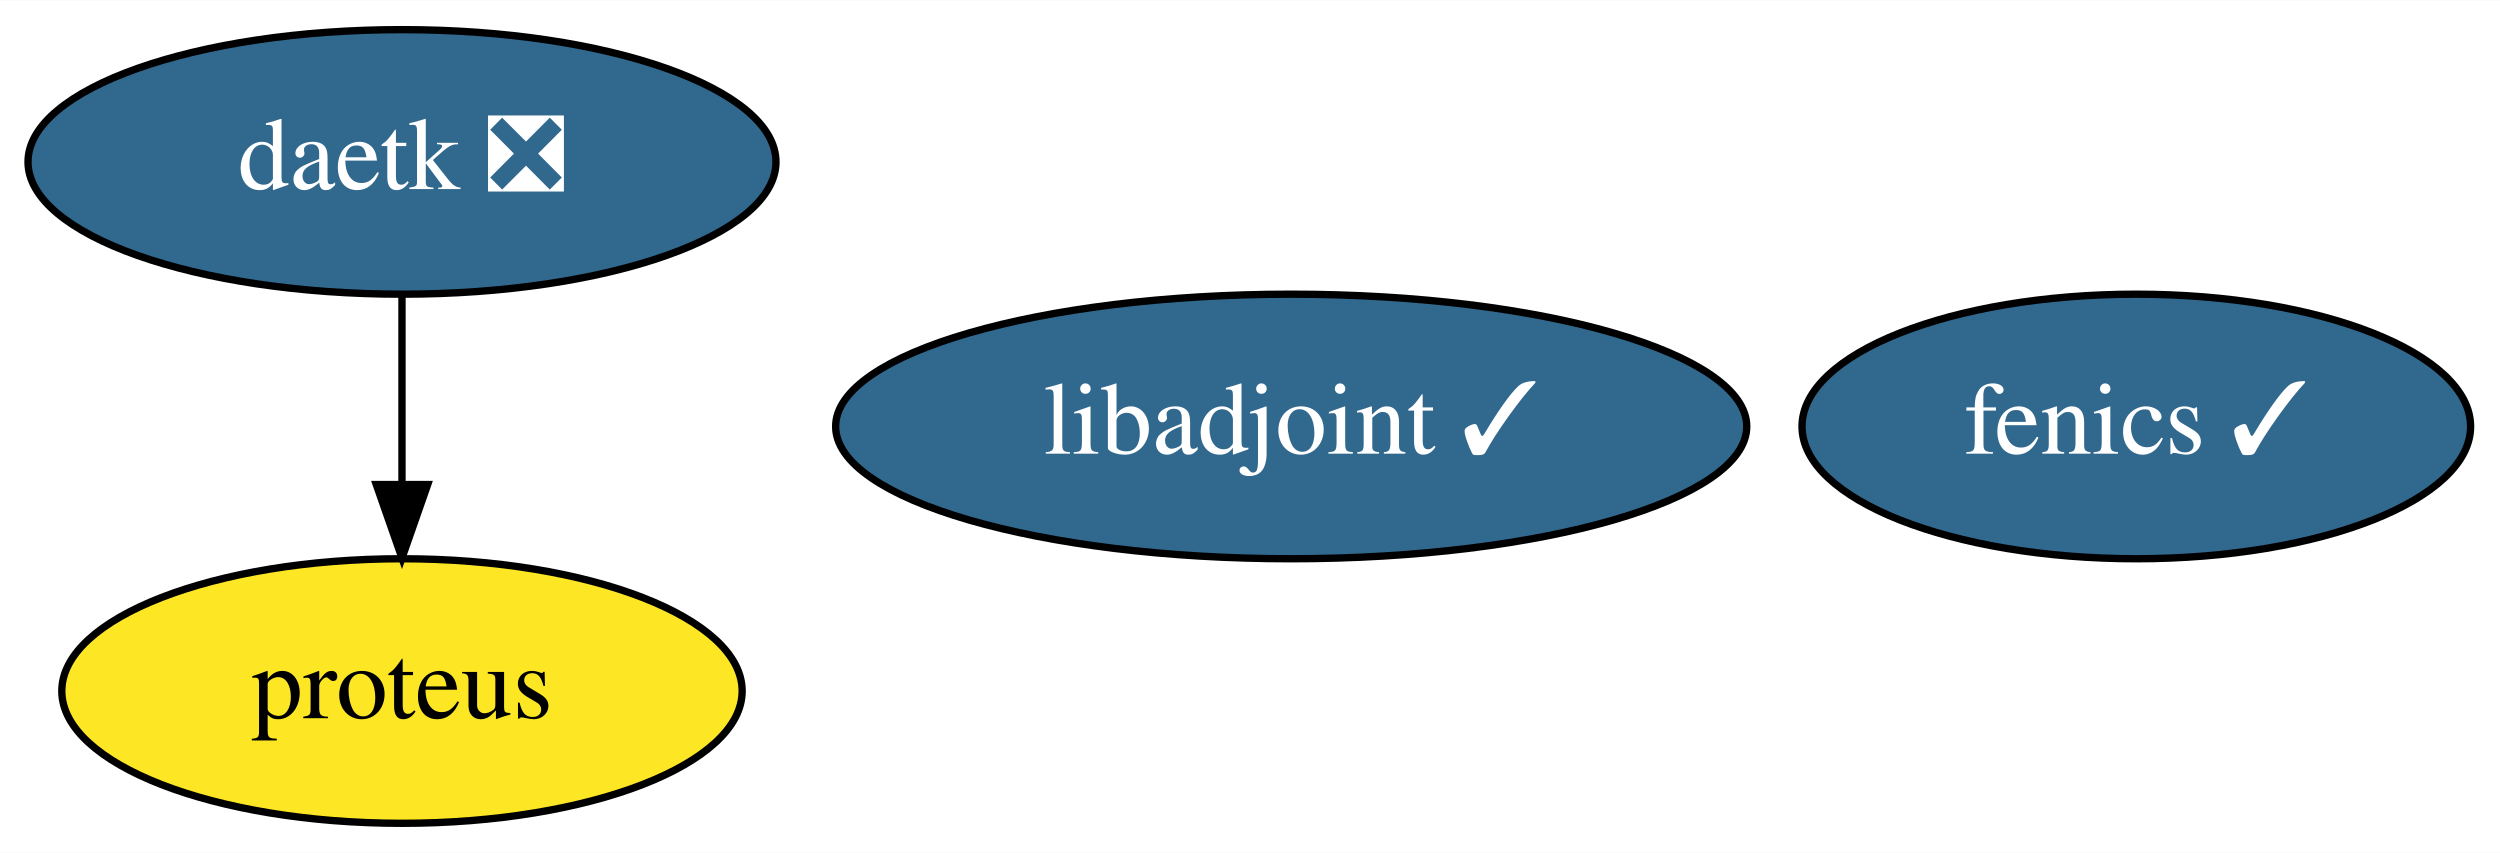
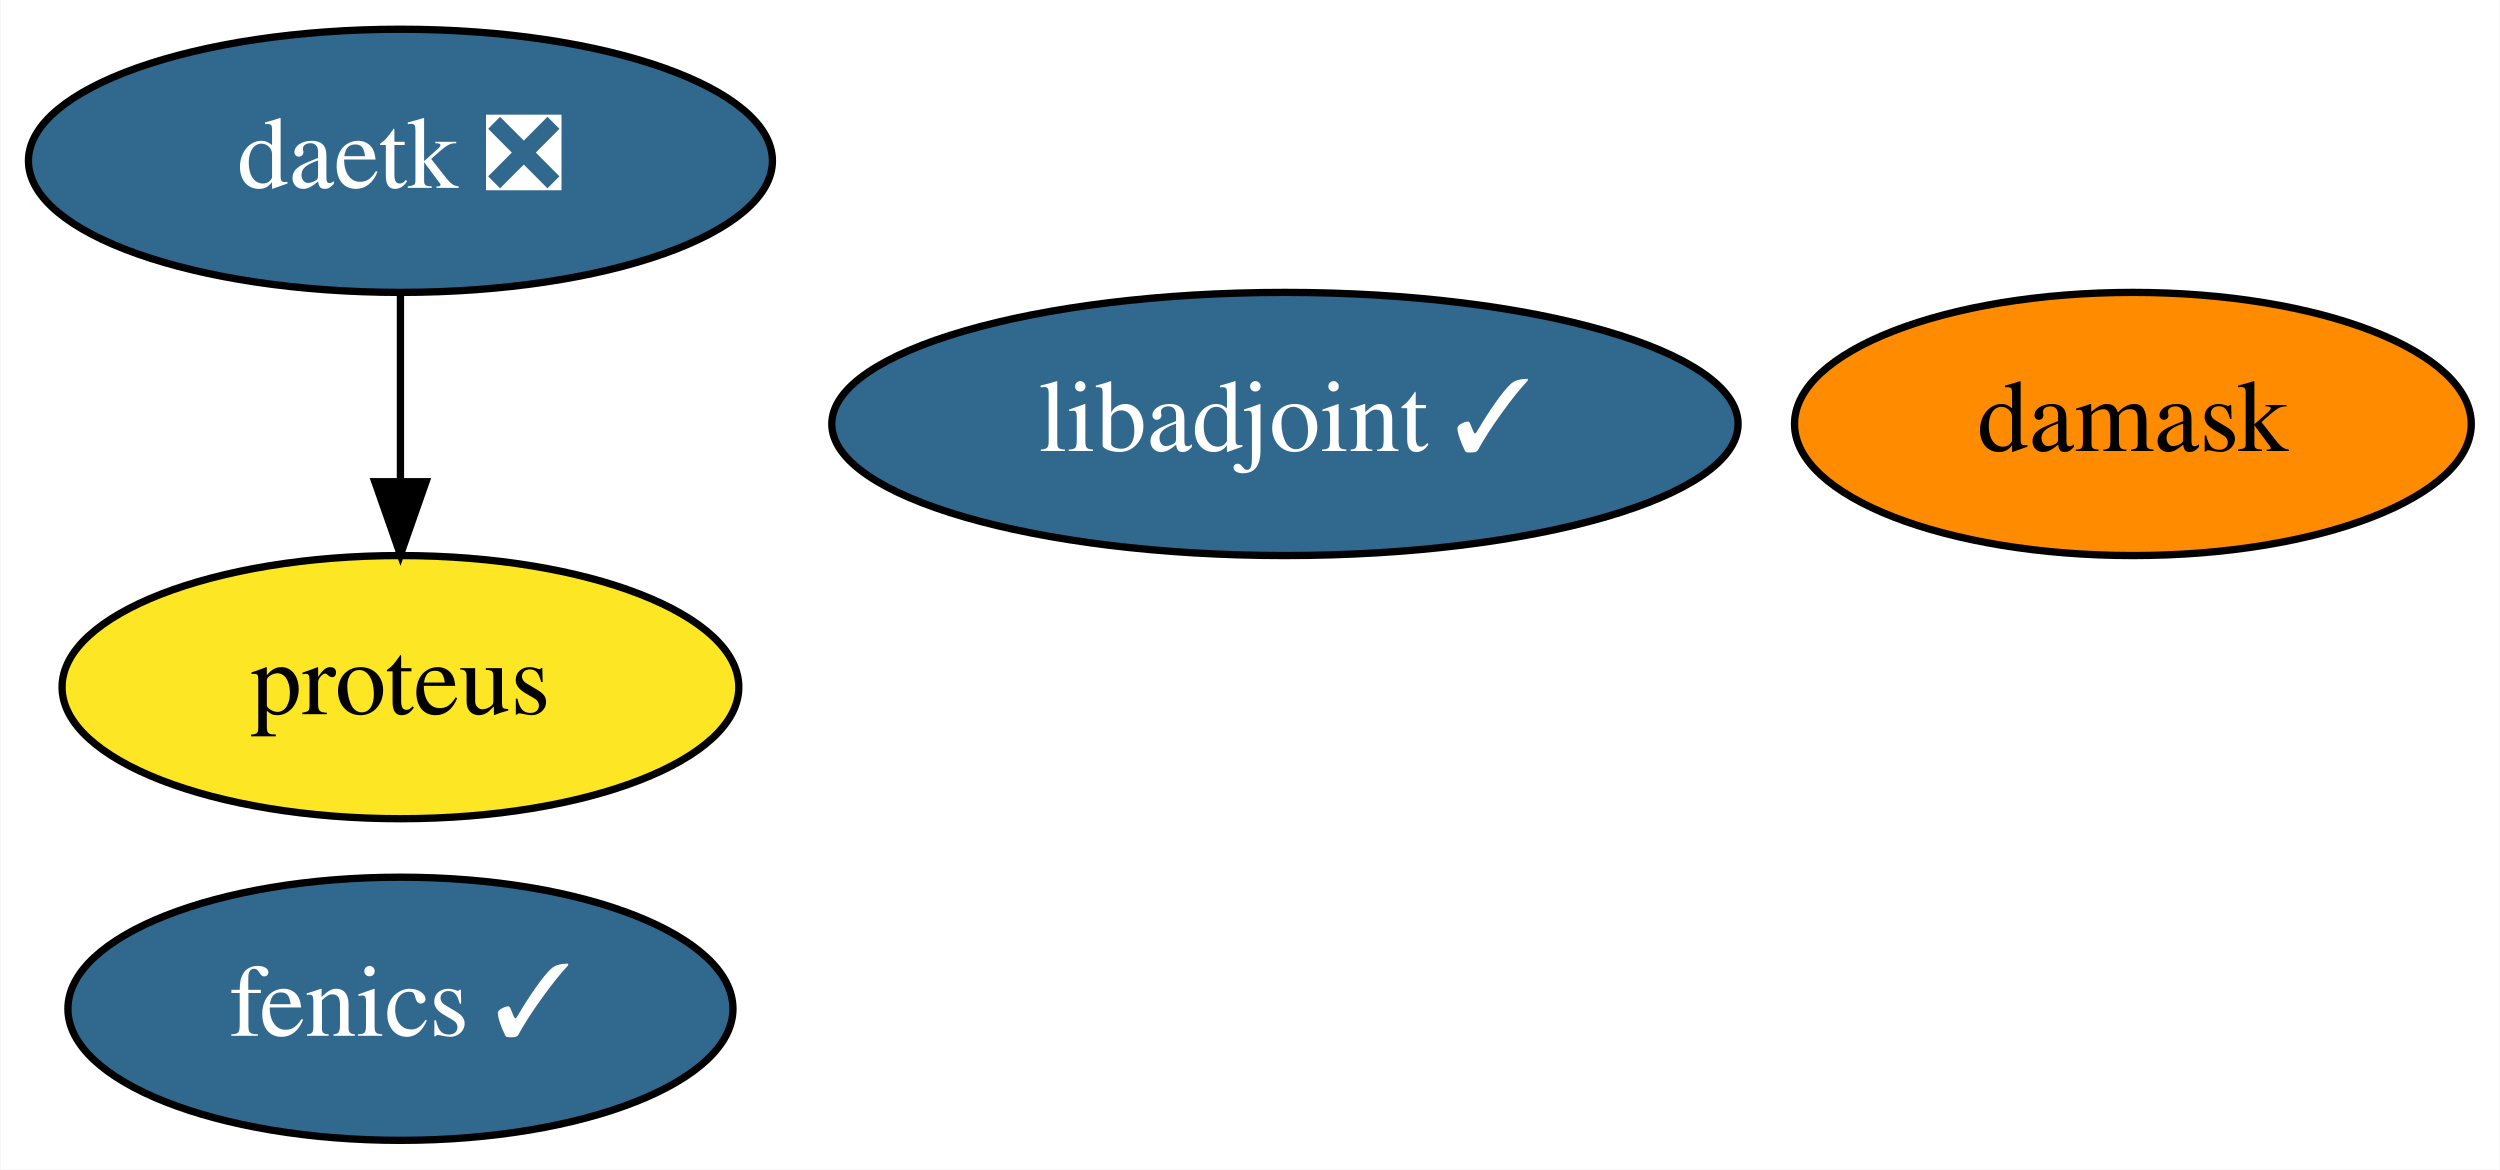
- <svg xmlns="http://www.w3.org/2000/svg" xmlns:xlink="http://www.w3.org/1999/xlink" width="340pt" height="116pt" viewBox="0.00 0.00 340.19 116.00">
-   <g id="graph0" class="graph" transform="scale(1 1) rotate(0) translate(4 112)">
-     <polygon fill="white" stroke="transparent" points="-4,4 -4,-112 336.19,-112 336.19,4 -4,4" />
+ <svg xmlns="http://www.w3.org/2000/svg" xmlns:xlink="http://www.w3.org/1999/xlink" width="342pt" height="160pt" viewBox="0.00 0.00 341.84 160.00">
+   <g id="graph0" class="graph" transform="scale(1 1) rotate(0) translate(4 156)">
+     <polygon fill="white" stroke="transparent" points="-4,4 -4,-156 337.84,-156 337.84,4 -4,4" />
    <g id="node1" class="node">
      <g id="a_node1">
        <a xlink:href="https://github.com/conda-forge/fenics-feedstock/pull/139" xlink:title="fenics ✓">
-           <ellipse fill="#31688e" stroke="black" cx="286.7" cy="-54" rx="45.49" ry="18" />
-           <text text-anchor="middle" x="286.7" y="-50.3" font-family="Times,serif" font-size="14.00" fill="white">fenics ✓</text>
+           <ellipse fill="#31688e" stroke="black" cx="50.7" cy="-18" rx="45.49" ry="18" />
+           <text text-anchor="middle" x="50.7" y="-14.3" font-family="Times,serif" font-size="14.00" fill="white">fenics ✓</text>
        </a>
      </g>
    </g>
    <g id="node2" class="node">
      <g id="a_node2">
        <a xlink:href="https://github.com/conda-forge/libadjoint-feedstock/pull/27" xlink:title="libadjoint ✓">
-           <ellipse fill="#31688e" stroke="black" cx="171.7" cy="-54" rx="61.99" ry="18" />
-           <text text-anchor="middle" x="171.7" y="-50.3" font-family="Times,serif" font-size="14.00" fill="white">libadjoint ✓</text>
+           <ellipse fill="#31688e" stroke="black" cx="171.7" cy="-98" rx="61.99" ry="18" />
+           <text text-anchor="middle" x="171.7" y="-94.3" font-family="Times,serif" font-size="14.00" fill="white">libadjoint ✓</text>
        </a>
      </g>
    </g>
    <g id="node3" class="node">
      <g id="a_node3">
        <a xlink:href="https://github.com/conda-forge/daetk-feedstock/pull/5" xlink:title="daetk ❎">
-           <ellipse fill="#31688e" stroke="black" cx="50.7" cy="-90" rx="50.89" ry="18" />
-           <text text-anchor="middle" x="50.7" y="-86.3" font-family="Times,serif" font-size="14.00" fill="white">daetk ❎</text>
+           <ellipse fill="#31688e" stroke="black" cx="50.7" cy="-134" rx="50.89" ry="18" />
+           <text text-anchor="middle" x="50.7" y="-130.3" font-family="Times,serif" font-size="14.00" fill="white">daetk ❎</text>
        </a>
      </g>
    </g>
    <g id="node4" class="node">
      <g id="a_node4">
        <a xlink:href="https://github.com/conda-forge/proteus-feedstock" xlink:title="proteus">
-           <ellipse fill="#fde725" stroke="black" cx="50.7" cy="-18" rx="46.29" ry="18" />
-           <text text-anchor="middle" x="50.7" y="-14.3" font-family="Times,serif" font-size="14.00">proteus</text>
+           <ellipse fill="#fde725" stroke="black" cx="50.7" cy="-62" rx="46.29" ry="18" />
+           <text text-anchor="middle" x="50.7" y="-58.3" font-family="Times,serif" font-size="14.00">proteus</text>
        </a>
      </g>
    </g>
    <g id="edge1" class="edge">
-       <path fill="none" stroke="black" d="M50.7,-71.7C50.7,-63.98 50.7,-54.71 50.7,-46.11" />
-       <polygon fill="black" stroke="black" points="54.2,-46.1 50.7,-36.1 47.2,-46.1 54.2,-46.1" />
+       <path fill="none" stroke="black" d="M50.7,-115.7C50.7,-107.98 50.7,-98.71 50.7,-90.11" />
+       <polygon fill="black" stroke="black" points="54.2,-90.1 50.7,-80.1 47.2,-90.1 54.2,-90.1" />
+     </g>
+     <g id="node5" class="node">
+       <g id="a_node5">
+         <a xlink:href="https://github.com/conda-forge/damask-feedstock" xlink:title="damask">
+           <ellipse fill="#ff8c00" stroke="black" cx="287.7" cy="-98" rx="46.29" ry="18" />
+           <text text-anchor="middle" x="287.7" y="-94.3" font-family="Times,serif" font-size="14.00">damask</text>
+         </a>
+       </g>
    </g>
  </g>
</svg>
